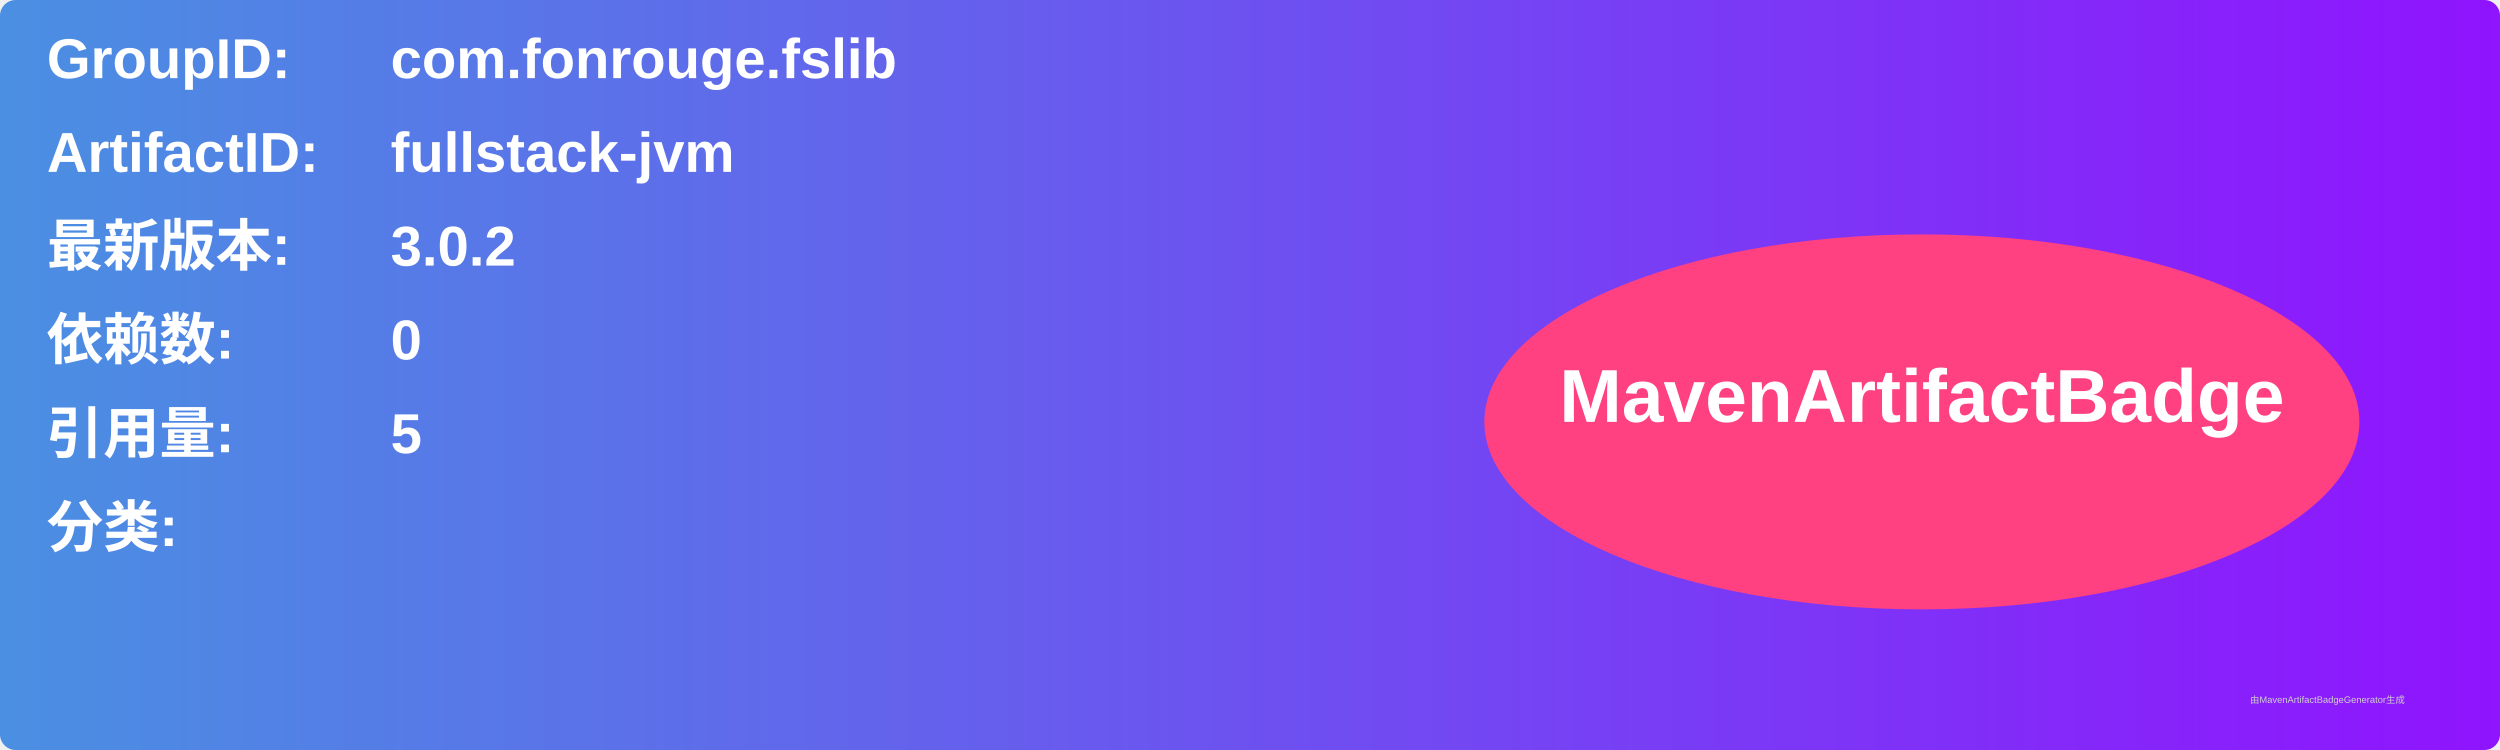
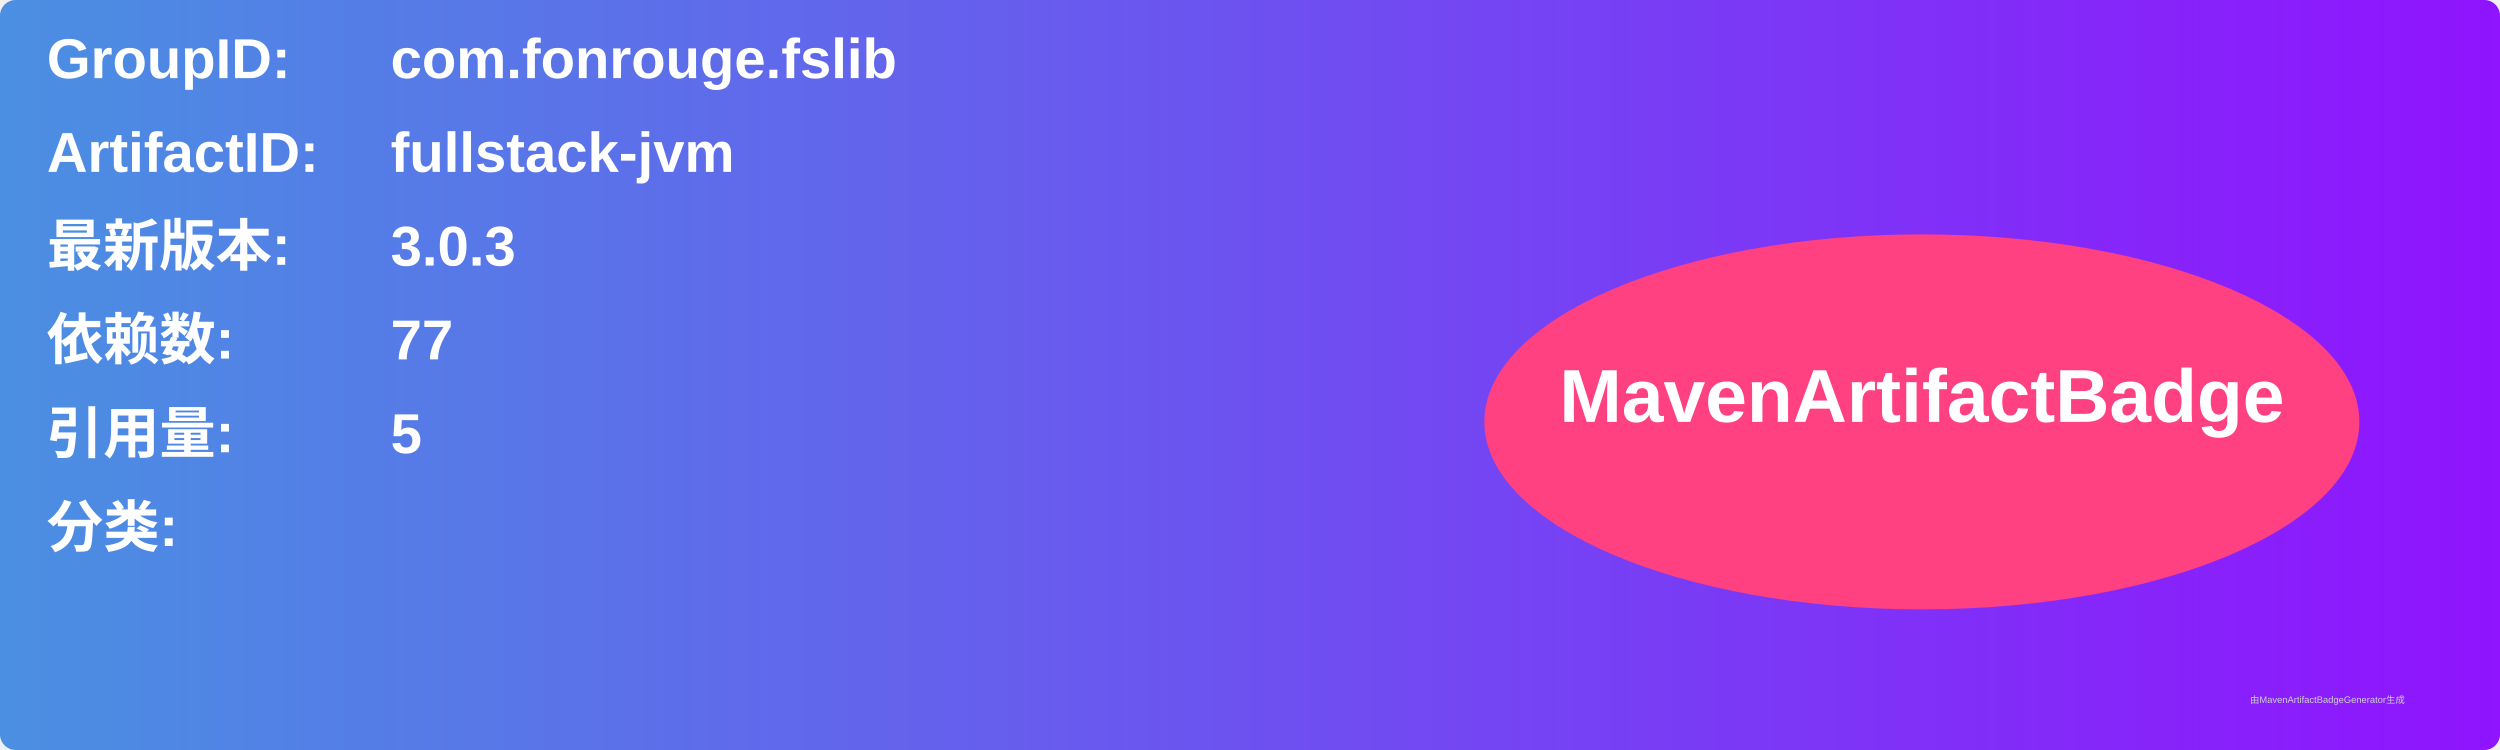
<svg xmlns="http://www.w3.org/2000/svg" width="800" height="240" viewBox="0 0 800 240">
  <linearGradient id="grad" x1="0%" y1="0%" x2="100%" y2="0%">
    <stop offset="0%" stop-color="#4a90e2" />
    <stop offset="100%" stop-color="#9013fe" />
  </linearGradient>
  <rect width="100%" height="100%" rx="5" ry="5" fill="url(#grad)" />
  <g transform="translate(15, 15)">
    <text x="0" y="10" font-family="Arial" font-size="18" fill="white" font-weight="bold" width="260">GroupID:</text>
    <text x="110" y="10" font-family="Arial" font-size="18" fill="white" font-weight="bold" width="460">com.fonrouge.fslib</text>
    <text x="0" y="40" font-family="Arial" font-size="18" fill="white" font-weight="bold" width="260">ArtifactID:</text>
    <text x="110" y="40" font-family="Arial" font-size="18" fill="white" font-weight="bold" width="460">fullstack-jvm</text>
    <text x="0" y="70" font-family="Arial" font-size="18" fill="white" font-weight="bold">最新版本:</text>
    <text x="110" y="70" font-family="Arial" font-size="18" fill="white" font-weight="bold">
-       <tspan font-weight="bold">3.0.2</tspan>
+       <tspan font-weight="bold">3.0.3</tspan>
    </text>
    <text x="0" y="100" font-family="Arial" font-size="18" fill="white" font-weight="bold">依赖数: </text>
    <text x="110" y="100" font-family="Arial" font-size="18" fill="white">
-       <tspan font-weight="bold">0</tspan>
+       <tspan font-weight="bold">77</tspan>
    </text>
    <text x="0" y="130" font-family="Arial" font-size="18" fill="white" font-weight="bold">引用量: </text>
    <text x="110" y="130" font-family="Arial" font-size="18" fill="white">
      <tspan font-weight="bold">5</tspan>
    </text>
    <text x="0" y="160" font-family="Arial" font-size="18" fill="white" font-weight="bold">分类:</text>
    <text x="10" y="190" font-family="Arial" font-size="10" fill="white">
      <tspan font-weight="bold" />
    </text>
    <ellipse cx="600" cy="120" rx="140" ry="60" fill="#ff4081" />
    <text x="600" y="120" text-anchor="middle" font-family="Arial" font-size="24" fill="white" font-weight="bold">MavenArtifactBadge</text>
  </g>
  <text x="720" y="225" font-family="Arial" font-size="3" fill="#d0d0d0">由MavenArtifactBadgeGenerator生成</text>
</svg>
